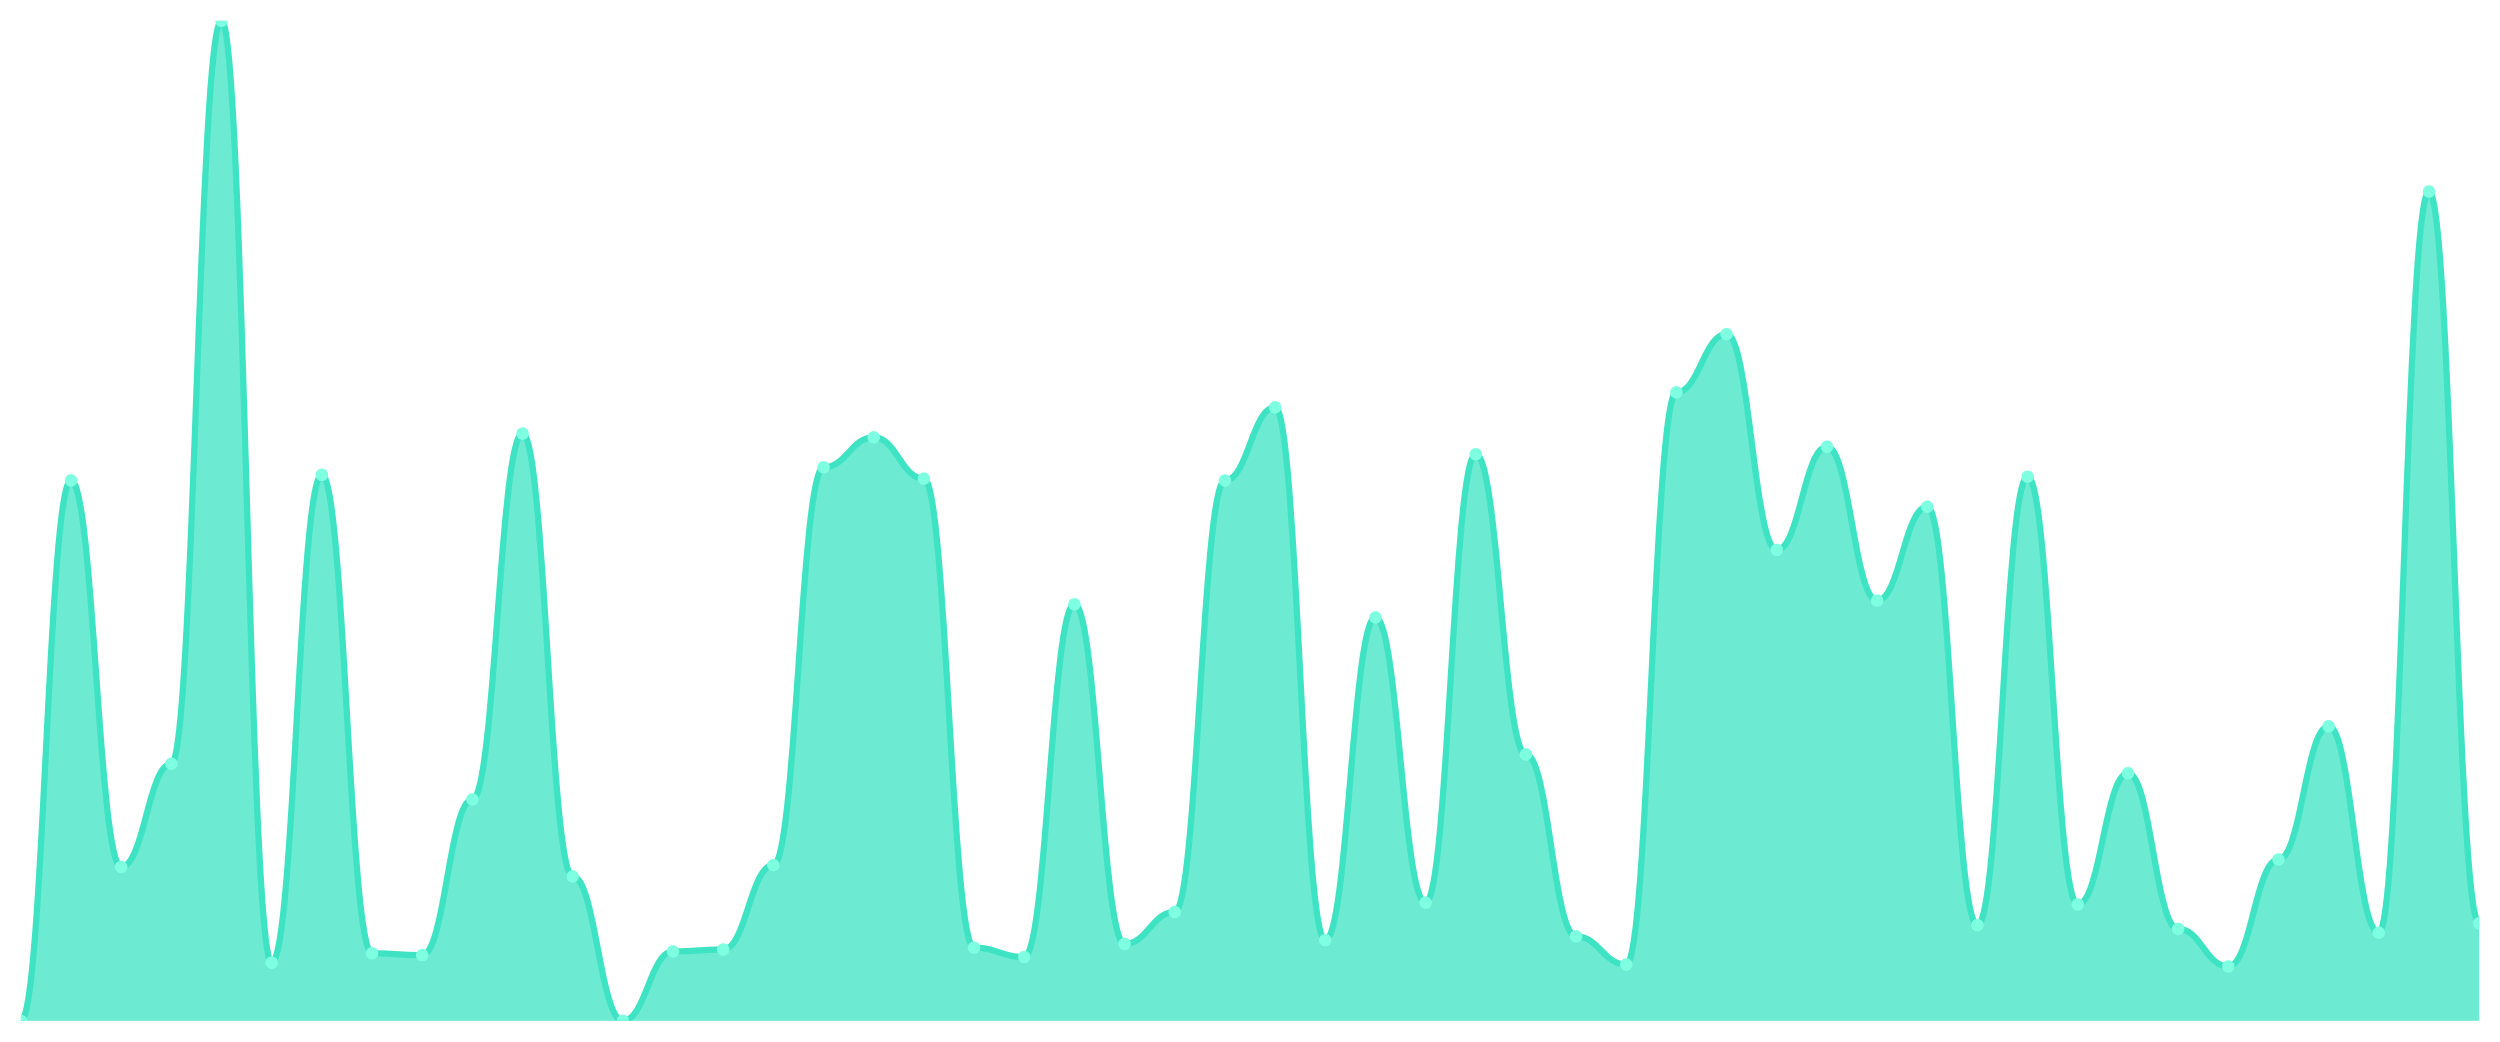
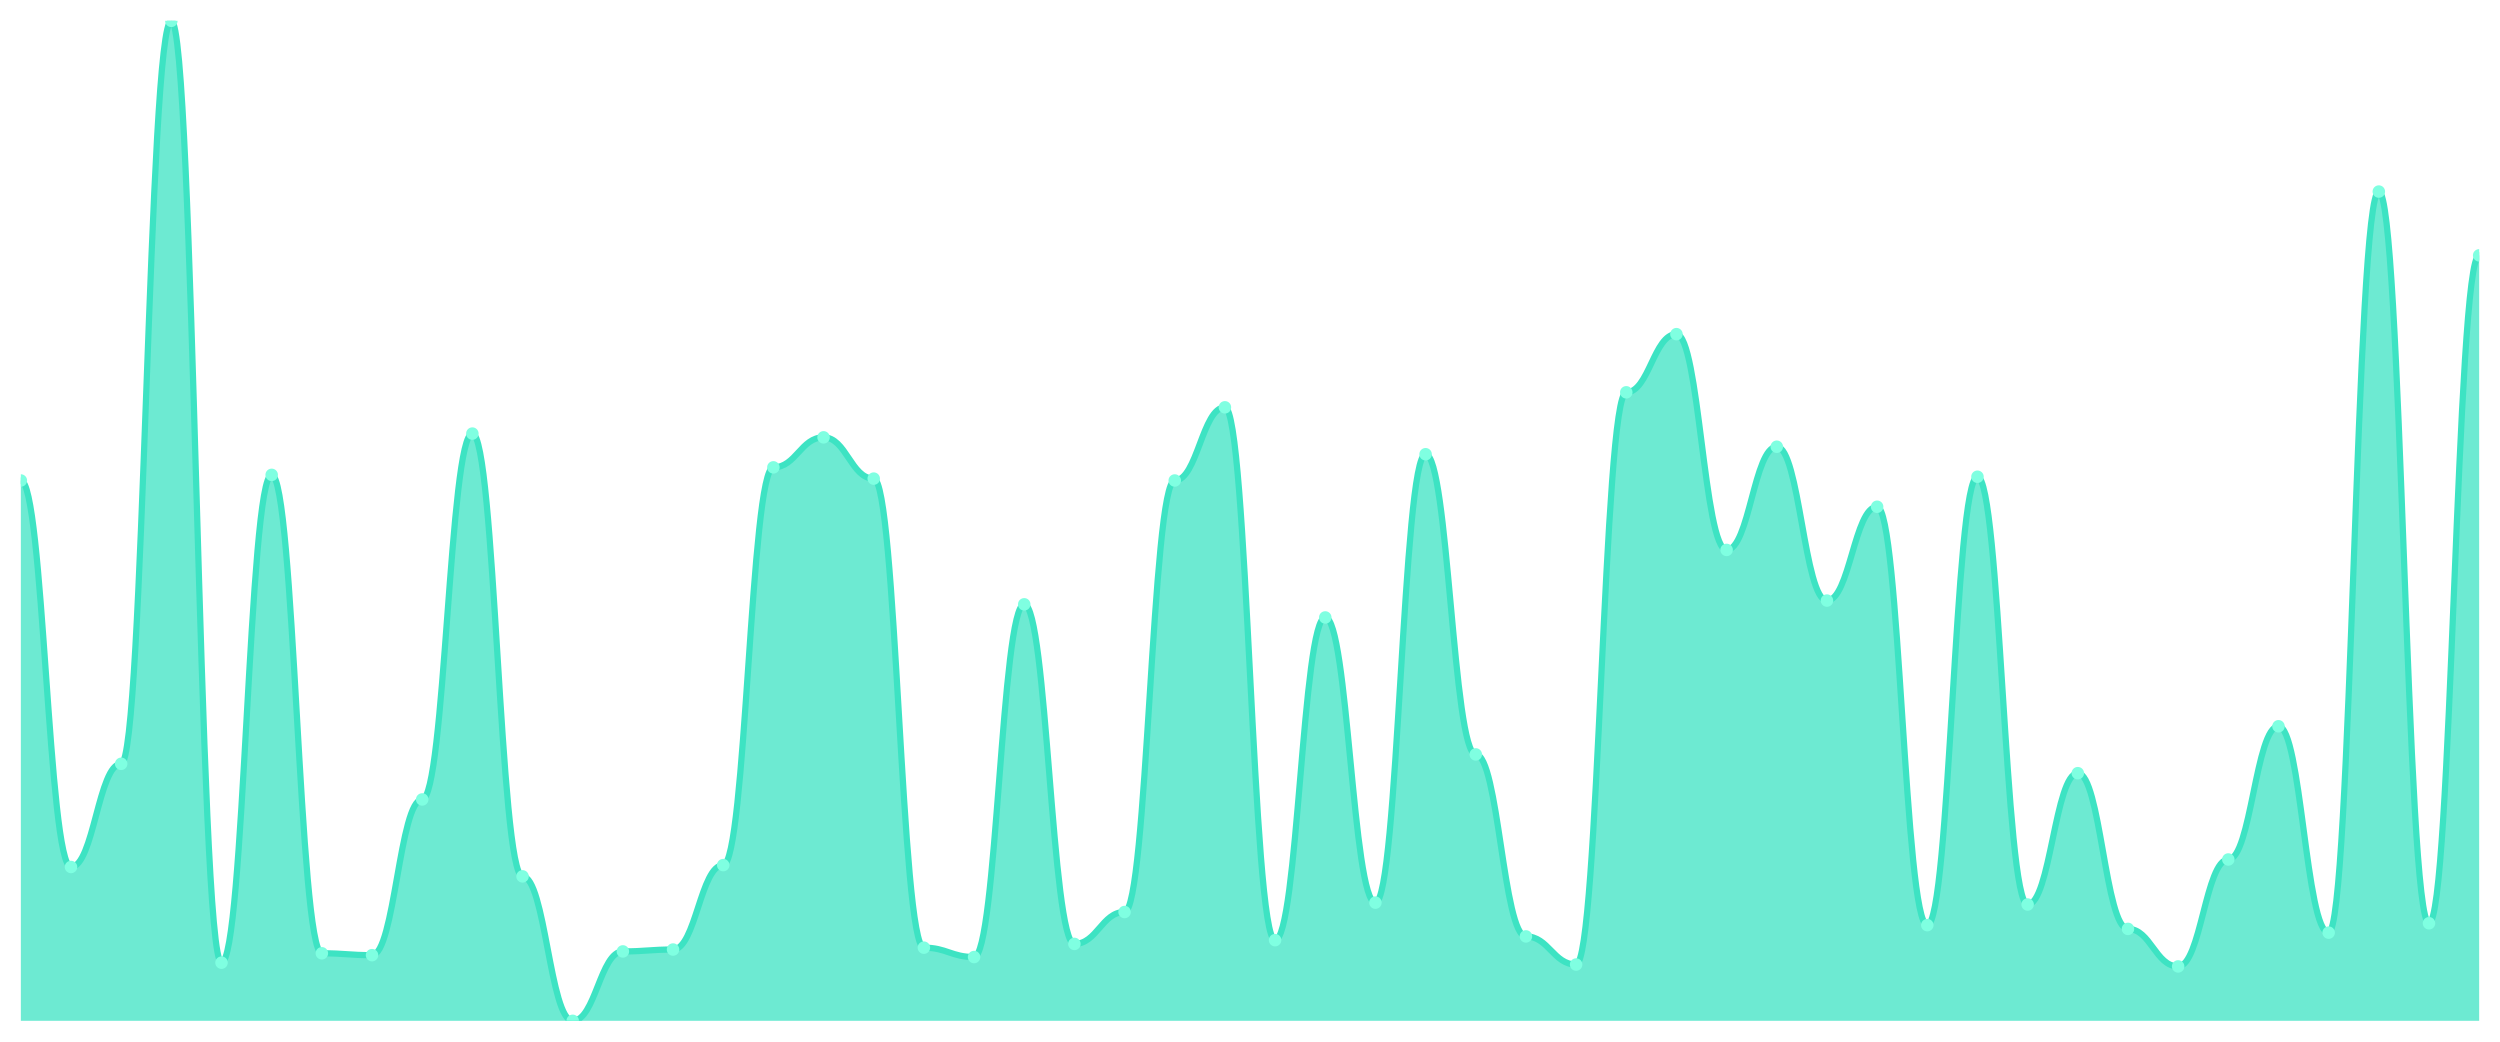
<svg xmlns="http://www.w3.org/2000/svg" viewBox="0 0 1200 500" width="1200" height="500">
  <defs>
    <clipPath id="c">
      <rect x="10" y="10" width="1180" height="480" />
    </clipPath>
  </defs>
  <rect width="1200" height="500" fill="none" />
  <g clip-path="url(#c)">
-     <path d="M 10,490 L 10,490 C 20.837,490 23.245,230.638 34.082,230.638 C 44.918,230.638 47.327,416.154 58.163,416.154 C 69,416.154 71.408,366.623 82.245,366.623 C 93.082,366.623 95.49,10 106.327,10 C 117.163,10 119.571,462.083 130.408,462.083 C 141.245,462.083 143.653,227.936 154.49,227.936 C 165.327,227.936 167.735,457.58 178.571,457.58 C 189.408,457.58 191.816,458.48 202.653,458.48 C 213.49,458.48 215.898,383.734 226.735,383.734 C 237.571,383.734 239.98,208.124 250.816,208.124 C 261.653,208.124 264.061,420.657 274.898,420.657 C 285.735,420.657 288.143,490 298.98,490 C 309.816,490 312.224,456.679 323.061,456.679 C 333.898,456.679 336.306,455.779 347.143,455.779 C 357.98,455.779 360.388,415.253 371.224,415.253 C 382.061,415.253 384.469,224.334 395.306,224.334 C 406.143,224.334 408.551,209.925 419.388,209.925 C 430.224,209.925 432.633,229.737 443.469,229.737 C 454.306,229.737 456.714,454.878 467.551,454.878 C 478.388,454.878 480.796,459.381 491.633,459.381 C 502.469,459.381 504.878,290.075 515.714,290.075 C 526.551,290.075 528.959,453.077 539.796,453.077 C 550.633,453.077 553.041,437.767 563.878,437.767 C 574.714,437.767 577.122,230.638 587.959,230.638 C 598.796,230.638 601.204,195.516 612.041,195.516 C 622.878,195.516 625.286,451.276 636.122,451.276 C 646.959,451.276 649.367,296.379 660.204,296.379 C 671.041,296.379 673.449,433.265 684.286,433.265 C 695.122,433.265 697.531,218.03 708.367,218.03 C 719.204,218.03 721.612,362.12 732.449,362.12 C 743.286,362.12 745.694,449.475 756.531,449.475 C 767.367,449.475 769.776,462.983 780.612,462.983 C 791.449,462.983 793.857,188.311 804.694,188.311 C 815.531,188.311 817.939,160.394 828.776,160.394 C 839.612,160.394 842.02,263.959 852.857,263.959 C 863.694,263.959 866.102,214.428 876.939,214.428 C 887.776,214.428 890.184,288.274 901.02,288.274 C 911.857,288.274 914.265,243.246 925.102,243.246 C 935.939,243.246 938.347,444.071 949.184,444.071 C 960.02,444.071 962.429,228.837 973.265,228.837 C 984.102,228.837 986.51,434.165 997.347,434.165 C 1008.184,434.165 1010.592,371.126 1021.429,371.126 C 1032.265,371.126 1034.673,445.872 1045.51,445.872 C 1056.347,445.872 1058.755,463.884 1069.592,463.884 C 1080.429,463.884 1082.837,412.552 1093.673,412.552 C 1104.51,412.552 1106.918,348.612 1117.755,348.612 C 1128.592,348.612 1131,447.674 1141.837,447.674 C 1152.673,447.674 1155.082,91.951 1165.918,91.951 C 1176.755,91.951 1179.163,443.171 1190,443.171 L 1190,490 Z" fill="rgba(61,227,195,0.75)" />
-     <path d="M 10,490 C 20.837,490 23.245,230.638 34.082,230.638 C 44.918,230.638 47.327,416.154 58.163,416.154 C 69,416.154 71.408,366.623 82.245,366.623 C 93.082,366.623 95.49,10 106.327,10 C 117.163,10 119.571,462.083 130.408,462.083 C 141.245,462.083 143.653,227.936 154.49,227.936 C 165.327,227.936 167.735,457.58 178.571,457.58 C 189.408,457.58 191.816,458.48 202.653,458.48 C 213.49,458.48 215.898,383.734 226.735,383.734 C 237.571,383.734 239.98,208.124 250.816,208.124 C 261.653,208.124 264.061,420.657 274.898,420.657 C 285.735,420.657 288.143,490 298.98,490 C 309.816,490 312.224,456.679 323.061,456.679 C 333.898,456.679 336.306,455.779 347.143,455.779 C 357.98,455.779 360.388,415.253 371.224,415.253 C 382.061,415.253 384.469,224.334 395.306,224.334 C 406.143,224.334 408.551,209.925 419.388,209.925 C 430.224,209.925 432.633,229.737 443.469,229.737 C 454.306,229.737 456.714,454.878 467.551,454.878 C 478.388,454.878 480.796,459.381 491.633,459.381 C 502.469,459.381 504.878,290.075 515.714,290.075 C 526.551,290.075 528.959,453.077 539.796,453.077 C 550.633,453.077 553.041,437.767 563.878,437.767 C 574.714,437.767 577.122,230.638 587.959,230.638 C 598.796,230.638 601.204,195.516 612.041,195.516 C 622.878,195.516 625.286,451.276 636.122,451.276 C 646.959,451.276 649.367,296.379 660.204,296.379 C 671.041,296.379 673.449,433.265 684.286,433.265 C 695.122,433.265 697.531,218.03 708.367,218.03 C 719.204,218.03 721.612,362.12 732.449,362.12 C 743.286,362.12 745.694,449.475 756.531,449.475 C 767.367,449.475 769.776,462.983 780.612,462.983 C 791.449,462.983 793.857,188.311 804.694,188.311 C 815.531,188.311 817.939,160.394 828.776,160.394 C 839.612,160.394 842.02,263.959 852.857,263.959 C 863.694,263.959 866.102,214.428 876.939,214.428 C 887.776,214.428 890.184,288.274 901.02,288.274 C 911.857,288.274 914.265,243.246 925.102,243.246 C 935.939,243.246 938.347,444.071 949.184,444.071 C 960.02,444.071 962.429,228.837 973.265,228.837 C 984.102,228.837 986.51,434.165 997.347,434.165 C 1008.184,434.165 1010.592,371.126 1021.429,371.126 C 1032.265,371.126 1034.673,445.872 1045.51,445.872 C 1056.347,445.872 1058.755,463.884 1069.592,463.884 C 1080.429,463.884 1082.837,412.552 1093.673,412.552 C 1104.51,412.552 1106.918,348.612 1117.755,348.612 C 1128.592,348.612 1131,447.674 1141.837,447.674 C 1152.673,447.674 1155.082,91.951 1165.918,91.951 C 1176.755,91.951 1179.163,443.171 1190,443.171" fill="none" stroke="#3de3c3" stroke-width="3" stroke-linecap="round" stroke-linejoin="round" />
-     <circle cx="10" cy="490" r="3" fill="#7fffe1" />
-     <circle cx="34.082" cy="230.638" r="3" fill="#7fffe1" />
-     <circle cx="58.163" cy="416.154" r="3" fill="#7fffe1" />
-     <circle cx="82.245" cy="366.623" r="3" fill="#7fffe1" />
-     <circle cx="106.327" cy="10" r="3" fill="#7fffe1" />
-     <circle cx="130.408" cy="462.083" r="3" fill="#7fffe1" />
-     <circle cx="154.49" cy="227.936" r="3" fill="#7fffe1" />
-     <circle cx="178.571" cy="457.58" r="3" fill="#7fffe1" />
-     <circle cx="202.653" cy="458.48" r="3" fill="#7fffe1" />
-     <circle cx="226.735" cy="383.734" r="3" fill="#7fffe1" />
-     <circle cx="250.816" cy="208.124" r="3" fill="#7fffe1" />
-     <circle cx="274.898" cy="420.657" r="3" fill="#7fffe1" />
-     <circle cx="298.98" cy="490" r="3" fill="#7fffe1" />
-     <circle cx="323.061" cy="456.679" r="3" fill="#7fffe1" />
-     <circle cx="347.143" cy="455.779" r="3" fill="#7fffe1" />
-     <circle cx="371.224" cy="415.253" r="3" fill="#7fffe1" />
-     <circle cx="395.306" cy="224.334" r="3" fill="#7fffe1" />
-     <circle cx="419.388" cy="209.925" r="3" fill="#7fffe1" />
-     <circle cx="443.469" cy="229.737" r="3" fill="#7fffe1" />
-     <circle cx="467.551" cy="454.878" r="3" fill="#7fffe1" />
-     <circle cx="491.633" cy="459.381" r="3" fill="#7fffe1" />
-     <circle cx="515.714" cy="290.075" r="3" fill="#7fffe1" />
-     <circle cx="539.796" cy="453.077" r="3" fill="#7fffe1" />
-     <circle cx="563.878" cy="437.767" r="3" fill="#7fffe1" />
-     <circle cx="587.959" cy="230.638" r="3" fill="#7fffe1" />
-     <circle cx="612.041" cy="195.516" r="3" fill="#7fffe1" />
-     <circle cx="636.122" cy="451.276" r="3" fill="#7fffe1" />
-     <circle cx="660.204" cy="296.379" r="3" fill="#7fffe1" />
-     <circle cx="684.286" cy="433.265" r="3" fill="#7fffe1" />
-     <circle cx="708.367" cy="218.03" r="3" fill="#7fffe1" />
-     <circle cx="732.449" cy="362.12" r="3" fill="#7fffe1" />
-     <circle cx="756.531" cy="449.475" r="3" fill="#7fffe1" />
-     <circle cx="780.612" cy="462.983" r="3" fill="#7fffe1" />
-     <circle cx="804.694" cy="188.311" r="3" fill="#7fffe1" />
-     <circle cx="828.776" cy="160.394" r="3" fill="#7fffe1" />
-     <circle cx="852.857" cy="263.959" r="3" fill="#7fffe1" />
-     <circle cx="876.939" cy="214.428" r="3" fill="#7fffe1" />
-     <circle cx="901.02" cy="288.274" r="3" fill="#7fffe1" />
-     <circle cx="925.102" cy="243.246" r="3" fill="#7fffe1" />
-     <circle cx="949.184" cy="444.071" r="3" fill="#7fffe1" />
-     <circle cx="973.265" cy="228.837" r="3" fill="#7fffe1" />
-     <circle cx="997.347" cy="434.165" r="3" fill="#7fffe1" />
-     <circle cx="1021.429" cy="371.126" r="3" fill="#7fffe1" />
-     <circle cx="1045.51" cy="445.872" r="3" fill="#7fffe1" />
-     <circle cx="1069.592" cy="463.884" r="3" fill="#7fffe1" />
-     <circle cx="1093.673" cy="412.552" r="3" fill="#7fffe1" />
-     <circle cx="1117.755" cy="348.612" r="3" fill="#7fffe1" />
-     <circle cx="1141.837" cy="447.674" r="3" fill="#7fffe1" />
-     <circle cx="1165.918" cy="91.951" r="3" fill="#7fffe1" />
-     <circle cx="1190" cy="443.171" r="3" fill="#7fffe1" />
+     <path d="M 10,490 L 10,230.638 C 20.837,230.638 23.245,416.154 34.082,416.154 C 44.918,416.154 47.327,366.623 58.163,366.623 C 69,366.623 71.408,10 82.245,10 C 93.082,10 95.49,462.083 106.327,462.083 C 117.163,462.083 119.571,227.936 130.408,227.936 C 141.245,227.936 143.653,457.58 154.49,457.58 C 165.327,457.58 167.735,458.48 178.571,458.48 C 189.408,458.48 191.816,383.734 202.653,383.734 C 213.49,383.734 215.898,208.124 226.735,208.124 C 237.571,208.124 239.98,420.657 250.816,420.657 C 261.653,420.657 264.061,490 274.898,490 C 285.735,490 288.143,456.679 298.98,456.679 C 309.816,456.679 312.224,455.779 323.061,455.779 C 333.898,455.779 336.306,415.253 347.143,415.253 C 357.98,415.253 360.388,224.334 371.224,224.334 C 382.061,224.334 384.469,209.925 395.306,209.925 C 406.143,209.925 408.551,229.737 419.388,229.737 C 430.224,229.737 432.633,454.878 443.469,454.878 C 454.306,454.878 456.714,459.381 467.551,459.381 C 478.388,459.381 480.796,290.075 491.633,290.075 C 502.469,290.075 504.878,453.077 515.714,453.077 C 526.551,453.077 528.959,437.767 539.796,437.767 C 550.633,437.767 553.041,230.638 563.878,230.638 C 574.714,230.638 577.122,195.516 587.959,195.516 C 598.796,195.516 601.204,451.276 612.041,451.276 C 622.878,451.276 625.286,296.379 636.122,296.379 C 646.959,296.379 649.367,433.265 660.204,433.265 C 671.041,433.265 673.449,218.03 684.286,218.03 C 695.122,218.03 697.531,362.12 708.367,362.12 C 719.204,362.12 721.612,449.475 732.449,449.475 C 743.286,449.475 745.694,462.983 756.531,462.983 C 767.367,462.983 769.776,188.311 780.612,188.311 C 791.449,188.311 793.857,160.394 804.694,160.394 C 815.531,160.394 817.939,263.959 828.776,263.959 C 839.612,263.959 842.02,214.428 852.857,214.428 C 863.694,214.428 866.102,288.274 876.939,288.274 C 887.776,288.274 890.184,243.246 901.02,243.246 C 911.857,243.246 914.265,444.071 925.102,444.071 C 935.939,444.071 938.347,228.837 949.184,228.837 C 960.02,228.837 962.429,434.165 973.265,434.165 C 984.102,434.165 986.51,371.126 997.347,371.126 C 1008.184,371.126 1010.592,445.872 1021.429,445.872 C 1032.265,445.872 1034.673,463.884 1045.51,463.884 C 1056.347,463.884 1058.755,412.552 1069.592,412.552 C 1080.429,412.552 1082.837,348.612 1093.673,348.612 C 1104.51,348.612 1106.918,447.674 1117.755,447.674 C 1128.592,447.674 1131,91.951 1141.837,91.951 C 1152.673,91.951 1155.082,443.171 1165.918,443.171 C 1176.755,443.171 1179.163,122.57 1190,122.57 L 1190,490 Z" fill="rgba(61,227,195,0.75)" />
+     <path d="M 10,230.638 C 20.837,230.638 23.245,416.154 34.082,416.154 C 44.918,416.154 47.327,366.623 58.163,366.623 C 69,366.623 71.408,10 82.245,10 C 93.082,10 95.49,462.083 106.327,462.083 C 117.163,462.083 119.571,227.936 130.408,227.936 C 141.245,227.936 143.653,457.58 154.49,457.58 C 165.327,457.58 167.735,458.48 178.571,458.48 C 189.408,458.48 191.816,383.734 202.653,383.734 C 213.49,383.734 215.898,208.124 226.735,208.124 C 237.571,208.124 239.98,420.657 250.816,420.657 C 261.653,420.657 264.061,490 274.898,490 C 285.735,490 288.143,456.679 298.98,456.679 C 309.816,456.679 312.224,455.779 323.061,455.779 C 333.898,455.779 336.306,415.253 347.143,415.253 C 357.98,415.253 360.388,224.334 371.224,224.334 C 382.061,224.334 384.469,209.925 395.306,209.925 C 406.143,209.925 408.551,229.737 419.388,229.737 C 430.224,229.737 432.633,454.878 443.469,454.878 C 454.306,454.878 456.714,459.381 467.551,459.381 C 478.388,459.381 480.796,290.075 491.633,290.075 C 502.469,290.075 504.878,453.077 515.714,453.077 C 526.551,453.077 528.959,437.767 539.796,437.767 C 550.633,437.767 553.041,230.638 563.878,230.638 C 574.714,230.638 577.122,195.516 587.959,195.516 C 598.796,195.516 601.204,451.276 612.041,451.276 C 622.878,451.276 625.286,296.379 636.122,296.379 C 646.959,296.379 649.367,433.265 660.204,433.265 C 671.041,433.265 673.449,218.03 684.286,218.03 C 695.122,218.03 697.531,362.12 708.367,362.12 C 719.204,362.12 721.612,449.475 732.449,449.475 C 743.286,449.475 745.694,462.983 756.531,462.983 C 767.367,462.983 769.776,188.311 780.612,188.311 C 791.449,188.311 793.857,160.394 804.694,160.394 C 815.531,160.394 817.939,263.959 828.776,263.959 C 839.612,263.959 842.02,214.428 852.857,214.428 C 863.694,214.428 866.102,288.274 876.939,288.274 C 887.776,288.274 890.184,243.246 901.02,243.246 C 911.857,243.246 914.265,444.071 925.102,444.071 C 935.939,444.071 938.347,228.837 949.184,228.837 C 960.02,228.837 962.429,434.165 973.265,434.165 C 984.102,434.165 986.51,371.126 997.347,371.126 C 1008.184,371.126 1010.592,445.872 1021.429,445.872 C 1032.265,445.872 1034.673,463.884 1045.51,463.884 C 1056.347,463.884 1058.755,412.552 1069.592,412.552 C 1080.429,412.552 1082.837,348.612 1093.673,348.612 C 1104.51,348.612 1106.918,447.674 1117.755,447.674 C 1128.592,447.674 1131,91.951 1141.837,91.951 C 1152.673,91.951 1155.082,443.171 1165.918,443.171 C 1176.755,443.171 1179.163,122.57 1190,122.57" fill="none" stroke="#3de3c3" stroke-width="3" stroke-linecap="round" stroke-linejoin="round" />
+     <circle cx="10" cy="230.638" r="3" fill="#7fffe1" />
+     <circle cx="34.082" cy="416.154" r="3" fill="#7fffe1" />
+     <circle cx="58.163" cy="366.623" r="3" fill="#7fffe1" />
+     <circle cx="82.245" cy="10" r="3" fill="#7fffe1" />
+     <circle cx="106.327" cy="462.083" r="3" fill="#7fffe1" />
+     <circle cx="130.408" cy="227.936" r="3" fill="#7fffe1" />
+     <circle cx="154.49" cy="457.58" r="3" fill="#7fffe1" />
+     <circle cx="178.571" cy="458.48" r="3" fill="#7fffe1" />
+     <circle cx="202.653" cy="383.734" r="3" fill="#7fffe1" />
+     <circle cx="226.735" cy="208.124" r="3" fill="#7fffe1" />
+     <circle cx="250.816" cy="420.657" r="3" fill="#7fffe1" />
+     <circle cx="274.898" cy="490" r="3" fill="#7fffe1" />
+     <circle cx="298.98" cy="456.679" r="3" fill="#7fffe1" />
+     <circle cx="323.061" cy="455.779" r="3" fill="#7fffe1" />
+     <circle cx="347.143" cy="415.253" r="3" fill="#7fffe1" />
+     <circle cx="371.224" cy="224.334" r="3" fill="#7fffe1" />
+     <circle cx="395.306" cy="209.925" r="3" fill="#7fffe1" />
+     <circle cx="419.388" cy="229.737" r="3" fill="#7fffe1" />
+     <circle cx="443.469" cy="454.878" r="3" fill="#7fffe1" />
+     <circle cx="467.551" cy="459.381" r="3" fill="#7fffe1" />
+     <circle cx="491.633" cy="290.075" r="3" fill="#7fffe1" />
+     <circle cx="515.714" cy="453.077" r="3" fill="#7fffe1" />
+     <circle cx="539.796" cy="437.767" r="3" fill="#7fffe1" />
+     <circle cx="563.878" cy="230.638" r="3" fill="#7fffe1" />
+     <circle cx="587.959" cy="195.516" r="3" fill="#7fffe1" />
+     <circle cx="612.041" cy="451.276" r="3" fill="#7fffe1" />
+     <circle cx="636.122" cy="296.379" r="3" fill="#7fffe1" />
+     <circle cx="660.204" cy="433.265" r="3" fill="#7fffe1" />
+     <circle cx="684.286" cy="218.03" r="3" fill="#7fffe1" />
+     <circle cx="708.367" cy="362.12" r="3" fill="#7fffe1" />
+     <circle cx="732.449" cy="449.475" r="3" fill="#7fffe1" />
+     <circle cx="756.531" cy="462.983" r="3" fill="#7fffe1" />
+     <circle cx="780.612" cy="188.311" r="3" fill="#7fffe1" />
+     <circle cx="804.694" cy="160.394" r="3" fill="#7fffe1" />
+     <circle cx="828.776" cy="263.959" r="3" fill="#7fffe1" />
+     <circle cx="852.857" cy="214.428" r="3" fill="#7fffe1" />
+     <circle cx="876.939" cy="288.274" r="3" fill="#7fffe1" />
+     <circle cx="901.02" cy="243.246" r="3" fill="#7fffe1" />
+     <circle cx="925.102" cy="444.071" r="3" fill="#7fffe1" />
+     <circle cx="949.184" cy="228.837" r="3" fill="#7fffe1" />
+     <circle cx="973.265" cy="434.165" r="3" fill="#7fffe1" />
+     <circle cx="997.347" cy="371.126" r="3" fill="#7fffe1" />
+     <circle cx="1021.429" cy="445.872" r="3" fill="#7fffe1" />
+     <circle cx="1045.51" cy="463.884" r="3" fill="#7fffe1" />
+     <circle cx="1069.592" cy="412.552" r="3" fill="#7fffe1" />
+     <circle cx="1093.673" cy="348.612" r="3" fill="#7fffe1" />
+     <circle cx="1117.755" cy="447.674" r="3" fill="#7fffe1" />
+     <circle cx="1141.837" cy="91.951" r="3" fill="#7fffe1" />
+     <circle cx="1165.918" cy="443.171" r="3" fill="#7fffe1" />
+     <circle cx="1190" cy="122.57" r="3" fill="#7fffe1" />
  </g>
</svg>
